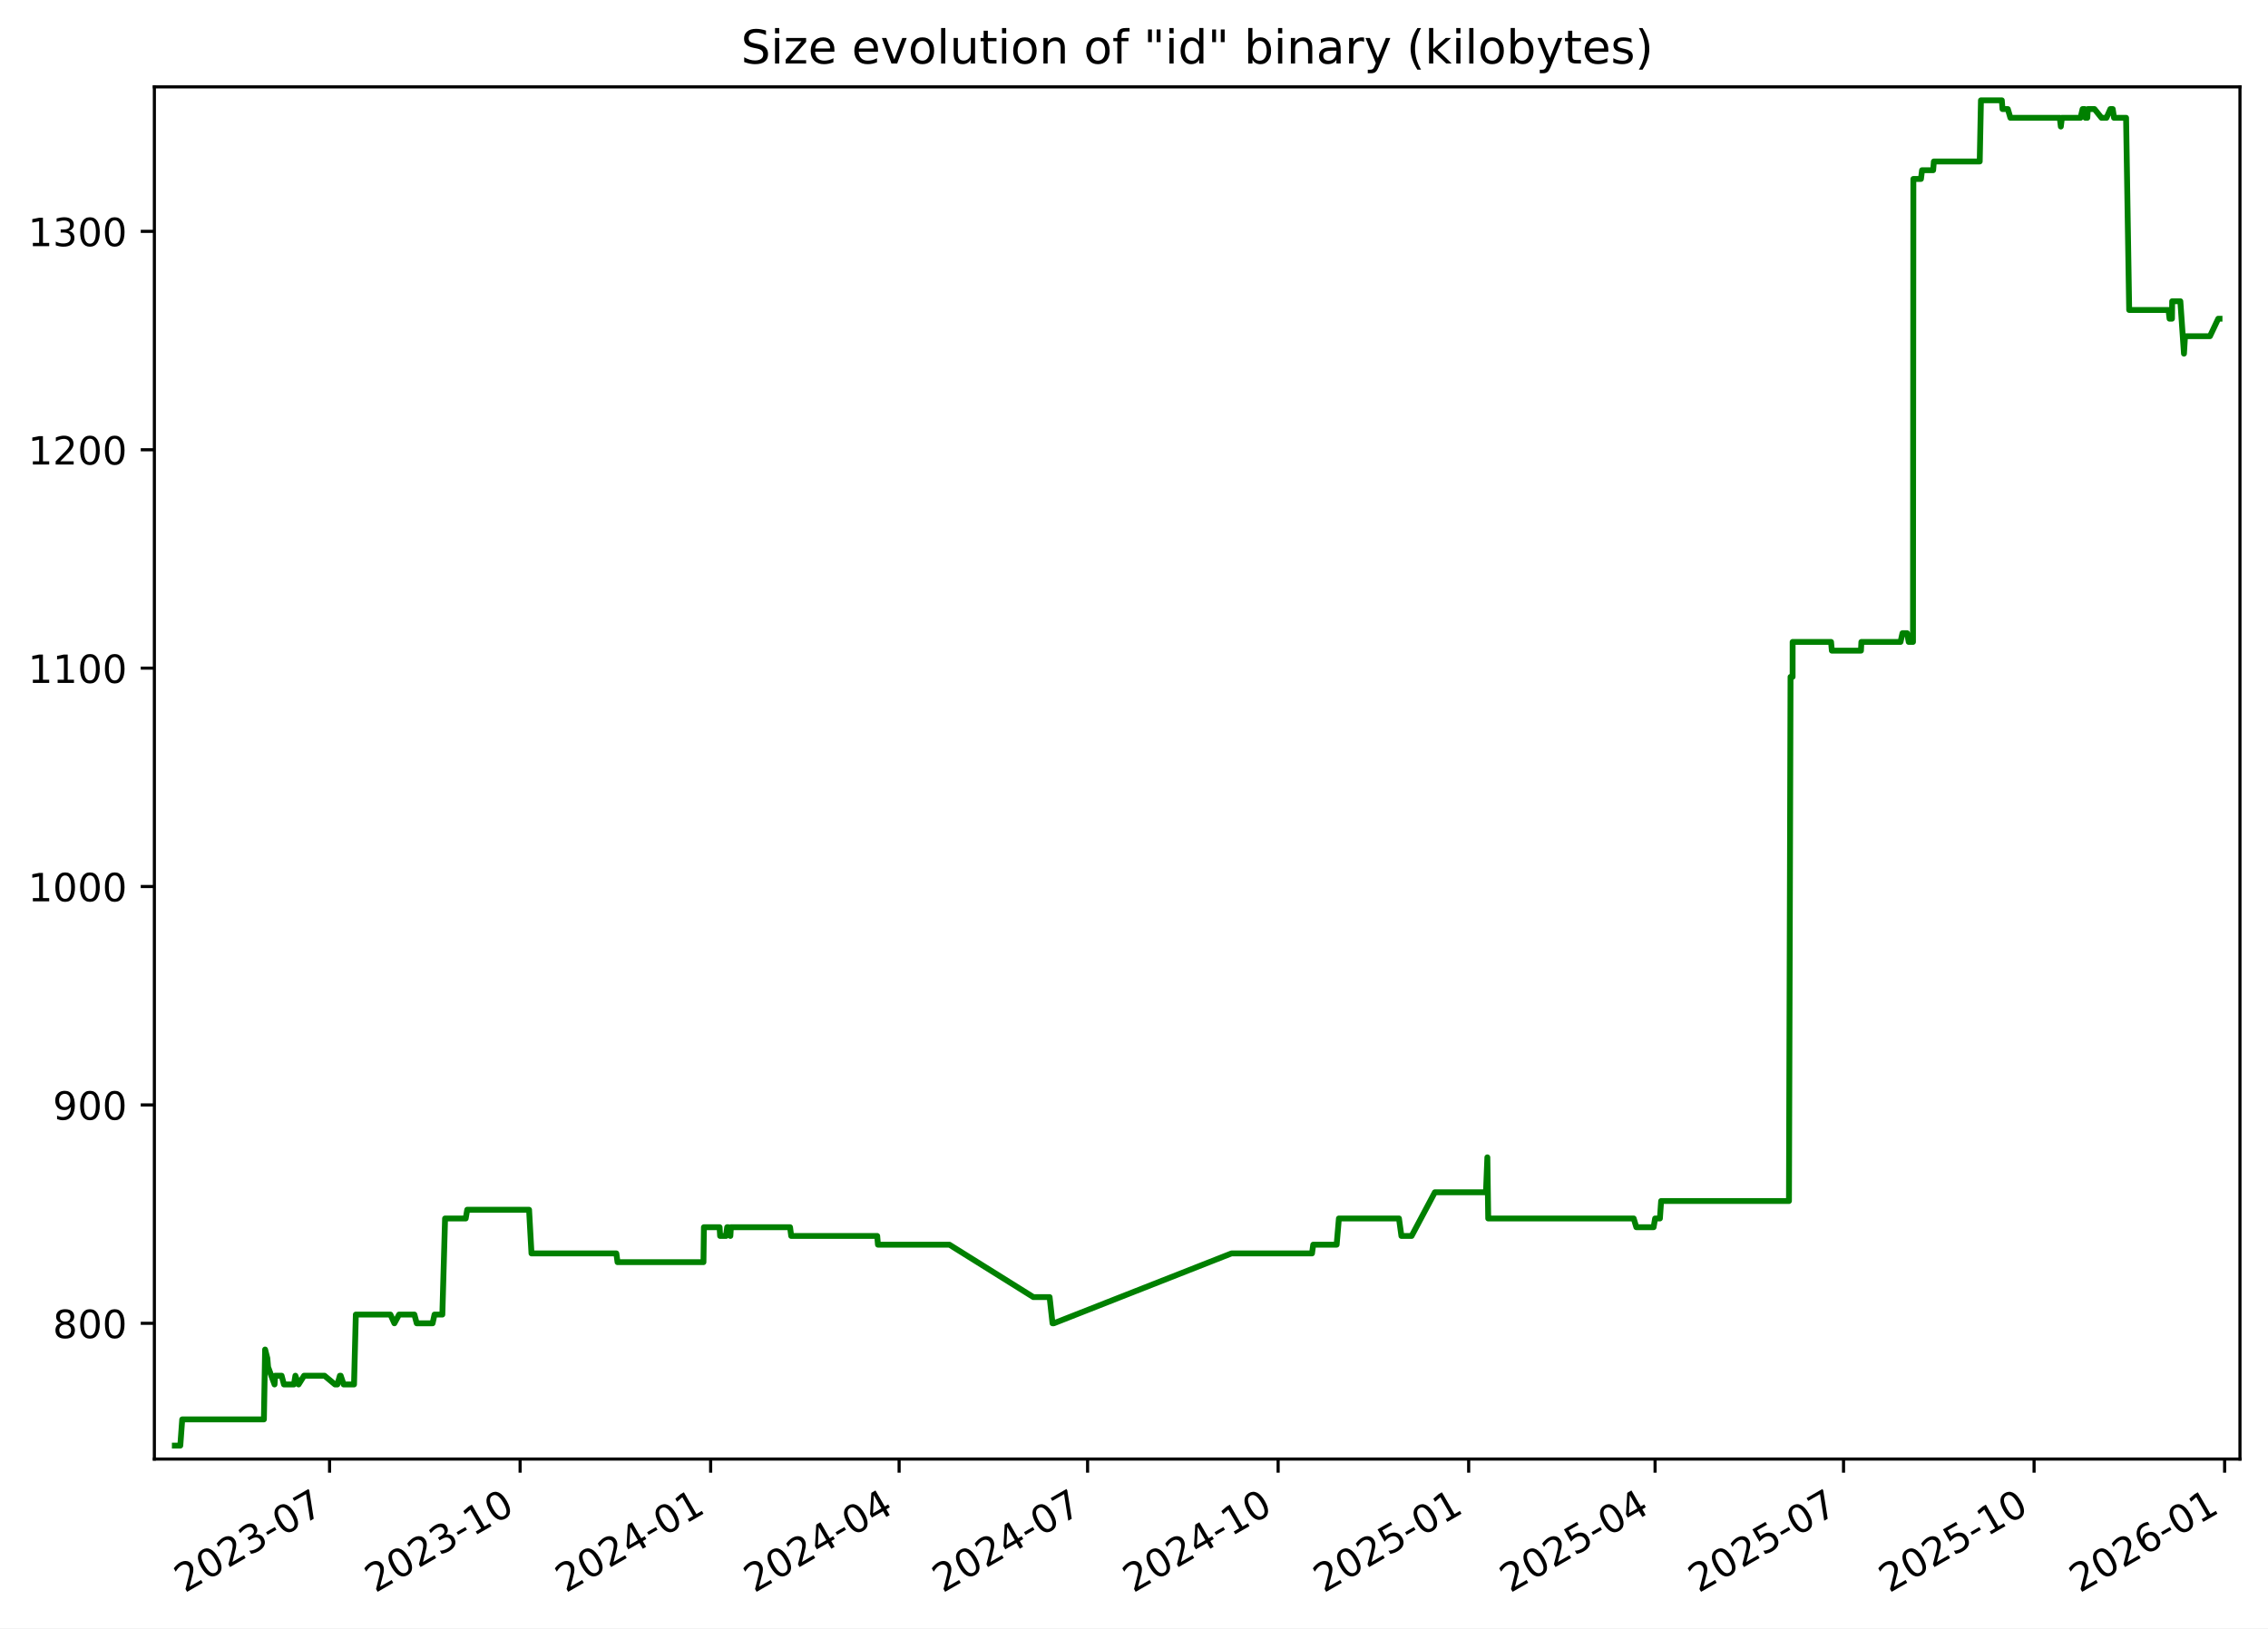
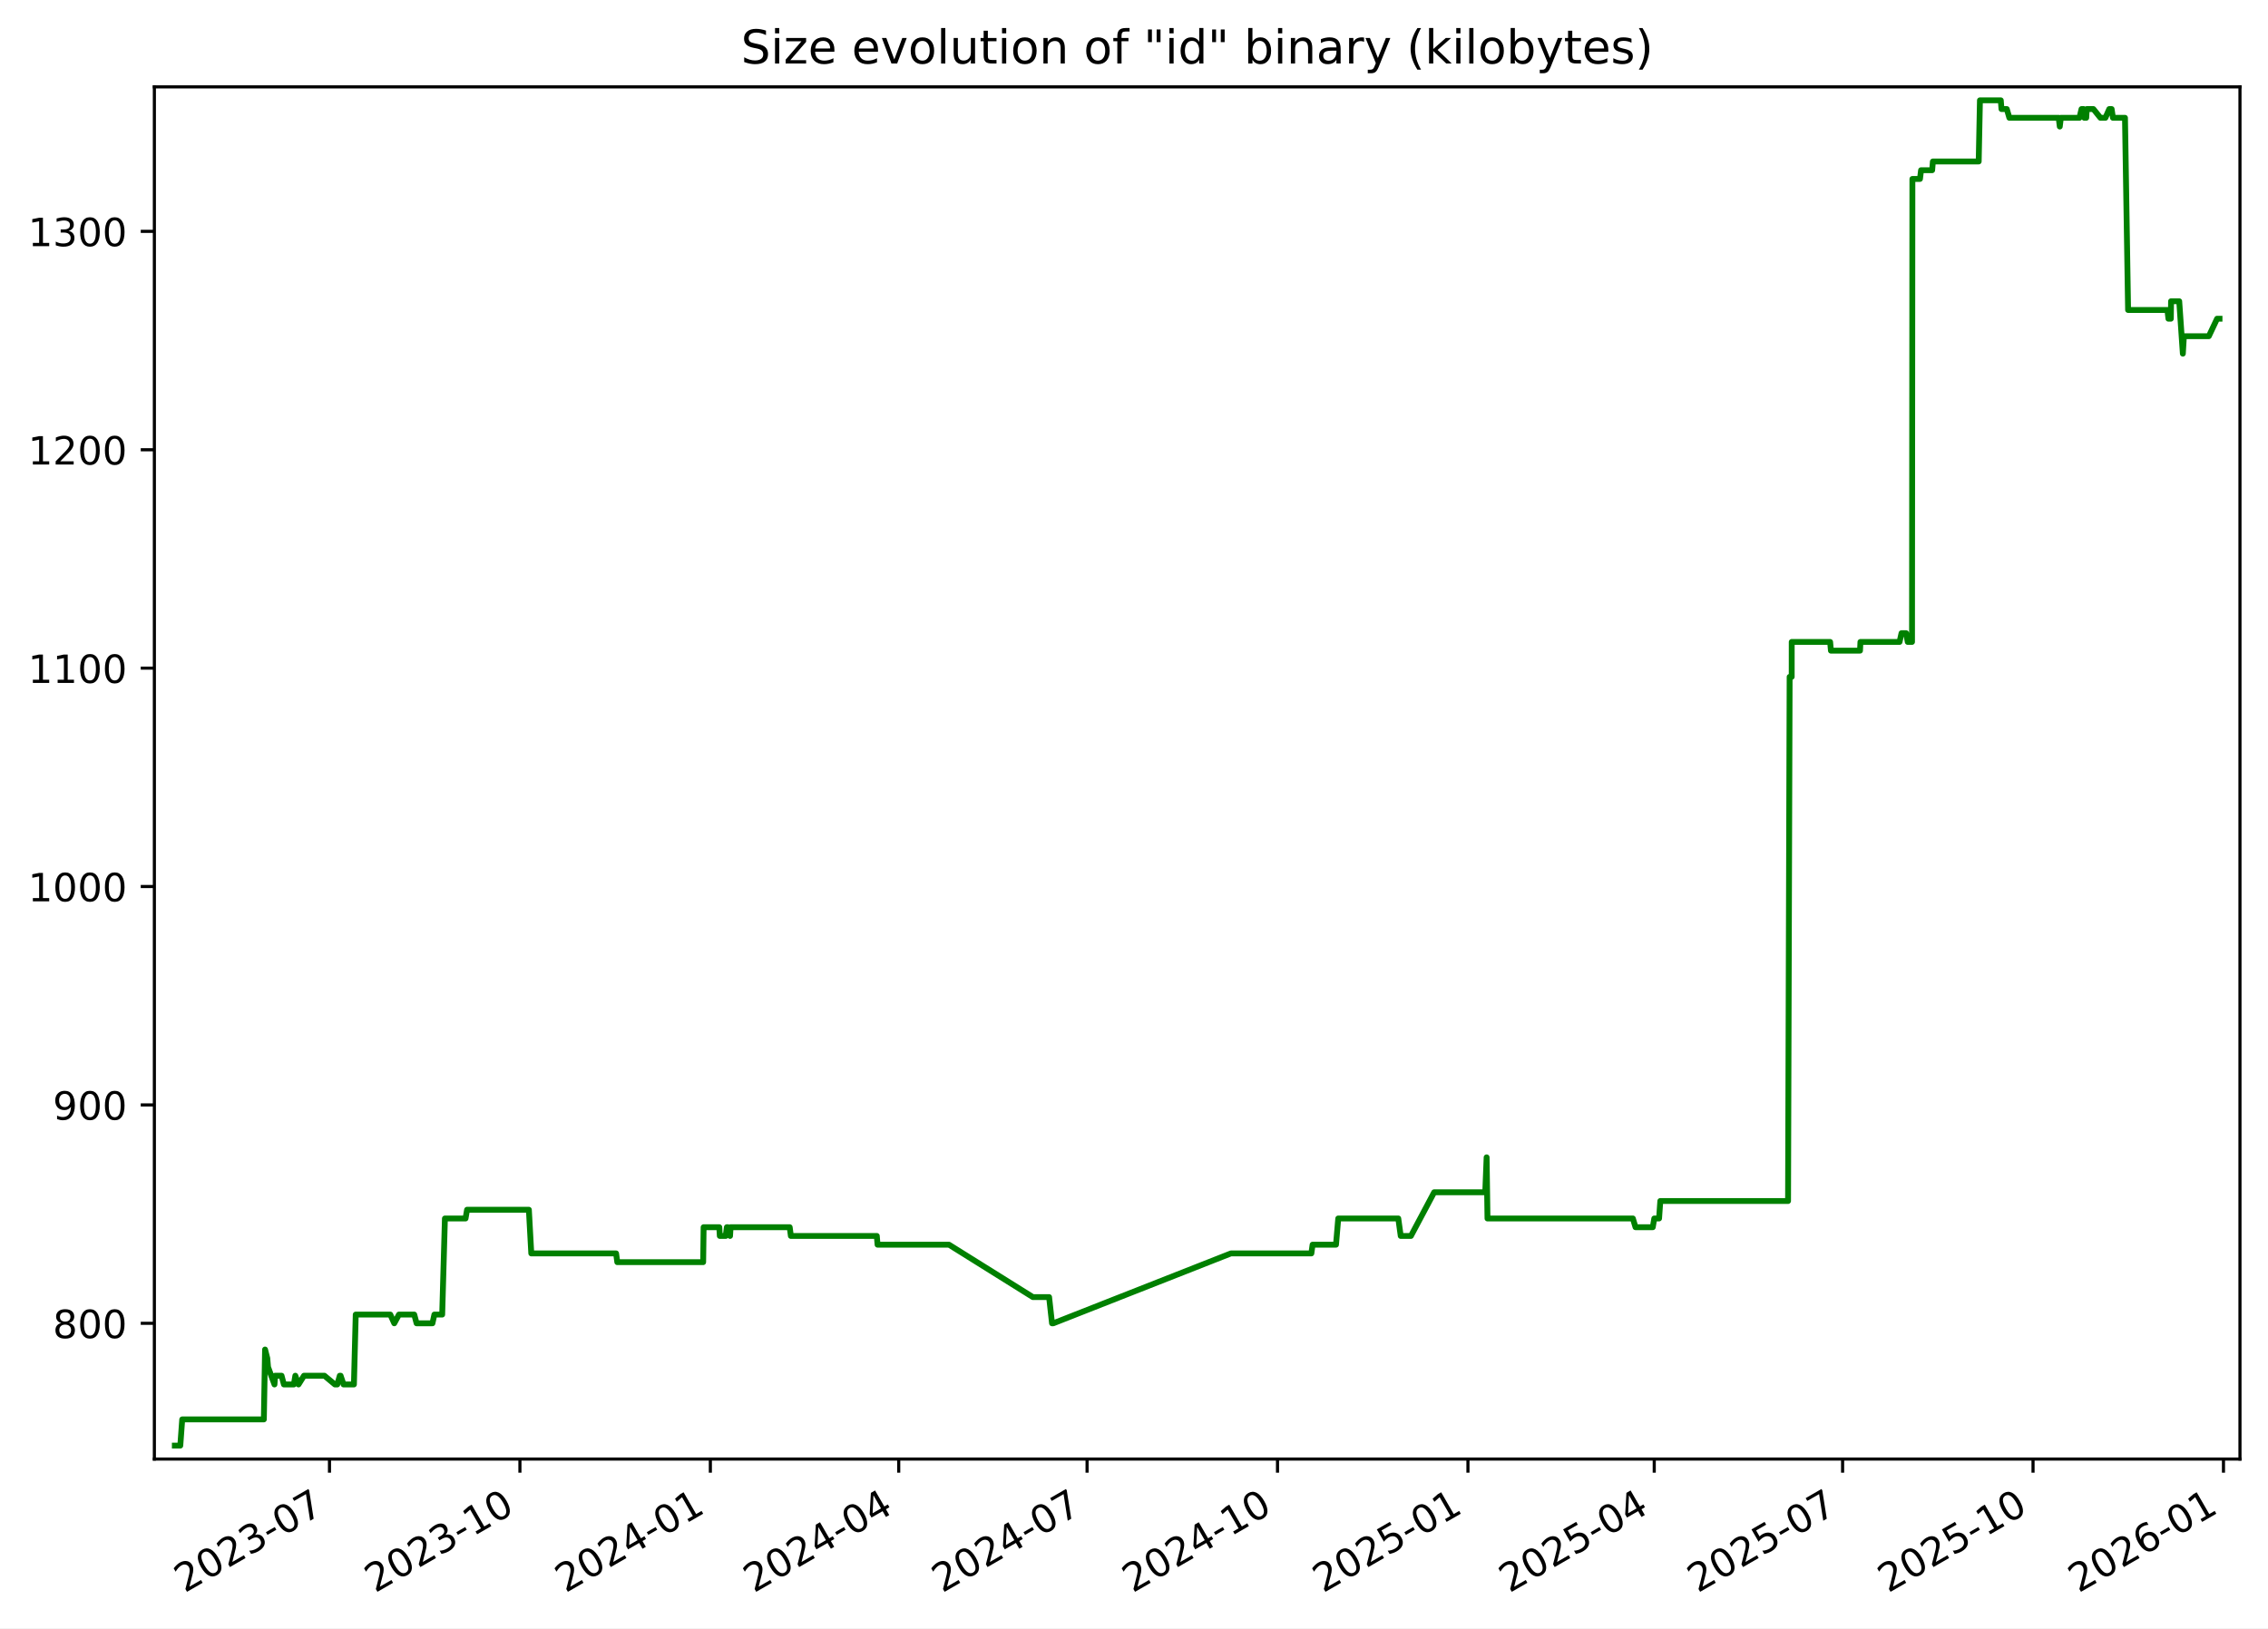
<svg xmlns="http://www.w3.org/2000/svg" xmlns:xlink="http://www.w3.org/1999/xlink" width="582.53pt" height="418.303pt" viewBox="0 0 582.53 418.303" version="1.1">
  <defs>
    <style type="text/css">*{stroke-linejoin: round; stroke-linecap: butt}</style>
  </defs>
  <g id="figure_1">
    <g id="patch_1">
      <path d="M -0 418.303  L 582.53 418.303  L 582.53 0  L -0 0  z " style="fill: #ffffff" />
    </g>
    <g id="axes_1">
      <g id="patch_2">
        <path d="M 39.65 374.83  L 575.33 374.83  L 575.33 22.318  L 39.65 22.318  z " style="fill: #ffffff" />
      </g>
      <g id="matplotlib.axis_1">
        <g id="xtick_1">
          <g id="line2d_1">
            <defs>
-               <path id="m9df1ecfc71" d="M 0 0  L 0 3.5  " style="stroke: #000000; stroke-width: 0.8" />
+               <path id="m2b2b8dd587" d="M 0 0  L 0 3.5  " style="stroke: #000000; stroke-width: 0.8" />
            </defs>
            <g>
-               <use xlink:href="#m9df1ecfc71" x="84.65" y="374.83" style="stroke: #000000; stroke-width: 0.8" />
+               <use xlink:href="#m2b2b8dd587" x="84.627" y="374.83" style="stroke: #000000; stroke-width: 0.8" />
            </g>
          </g>
          <g id="text_1">
-             <g transform="translate(47.42489 409.302) rotate(-30) scale(0.1 -0.1)">
+             <g transform="translate(47.40258 409.302) rotate(-30) scale(0.1 -0.1)">
              <defs>
                <path id="DejaVuSans-32" d="M 1228 531  L 3431 531  L 3431 0  L 469 0  L 469 531  Q 828 903 1448 1529  Q 2069 2156 2228 2338  Q 2531 2678 2651 2914  Q 2772 3150 2772 3378  Q 2772 3750 2511 3984  Q 2250 4219 1831 4219  Q 1534 4219 1204 4116  Q 875 4013 500 3803  L 500 4441  Q 881 4594 1212 4672  Q 1544 4750 1819 4750  Q 2544 4750 2975 4387  Q 3406 4025 3406 3419  Q 3406 3131 3298 2873  Q 3191 2616 2906 2266  Q 2828 2175 2409 1742  Q 1991 1309 1228 531  z " transform="scale(0.015625)" />
                <path id="DejaVuSans-30" d="M 2034 4250  Q 1547 4250 1301 3770  Q 1056 3291 1056 2328  Q 1056 1369 1301 889  Q 1547 409 2034 409  Q 2525 409 2770 889  Q 3016 1369 3016 2328  Q 3016 3291 2770 3770  Q 2525 4250 2034 4250  z M 2034 4750  Q 2819 4750 3233 4129  Q 3647 3509 3647 2328  Q 3647 1150 3233 529  Q 2819 -91 2034 -91  Q 1250 -91 836 529  Q 422 1150 422 2328  Q 422 3509 836 4129  Q 1250 4750 2034 4750  z " transform="scale(0.015625)" />
                <path id="DejaVuSans-33" d="M 2597 2516  Q 3050 2419 3304 2112  Q 3559 1806 3559 1356  Q 3559 666 3084 287  Q 2609 -91 1734 -91  Q 1441 -91 1130 -33  Q 819 25 488 141  L 488 750  Q 750 597 1062 519  Q 1375 441 1716 441  Q 2309 441 2620 675  Q 2931 909 2931 1356  Q 2931 1769 2642 2001  Q 2353 2234 1838 2234  L 1294 2234  L 1294 2753  L 1863 2753  Q 2328 2753 2575 2939  Q 2822 3125 2822 3475  Q 2822 3834 2567 4026  Q 2313 4219 1838 4219  Q 1578 4219 1281 4162  Q 984 4106 628 3988  L 628 4550  Q 988 4650 1302 4700  Q 1616 4750 1894 4750  Q 2613 4750 3031 4423  Q 3450 4097 3450 3541  Q 3450 3153 3228 2886  Q 3006 2619 2597 2516  z " transform="scale(0.015625)" />
                <path id="DejaVuSans-2d" d="M 313 2009  L 1997 2009  L 1997 1497  L 313 1497  L 313 2009  z " transform="scale(0.015625)" />
                <path id="DejaVuSans-37" d="M 525 4666  L 3525 4666  L 3525 4397  L 1831 0  L 1172 0  L 2766 4134  L 525 4134  L 525 4666  z " transform="scale(0.015625)" />
              </defs>
              <use xlink:href="#DejaVuSans-32" />
              <use xlink:href="#DejaVuSans-30" x="63.623" />
              <use xlink:href="#DejaVuSans-32" x="127.246" />
              <use xlink:href="#DejaVuSans-33" x="190.869" />
              <use xlink:href="#DejaVuSans-2d" x="254.492" />
              <use xlink:href="#DejaVuSans-30" x="290.576" />
              <use xlink:href="#DejaVuSans-37" x="354.199" />
            </g>
          </g>
        </g>
        <g id="xtick_2">
          <g id="line2d_2">
            <g>
-               <use xlink:href="#m9df1ecfc71" x="133.59" y="374.83" style="stroke: #000000; stroke-width: 0.8" />
+               <use xlink:href="#m2b2b8dd587" x="133.54" y="374.83" style="stroke: #000000; stroke-width: 0.8" />
            </g>
          </g>
          <g id="text_2">
-             <g transform="translate(96.3647 409.302) rotate(-30) scale(0.1 -0.1)">
+             <g transform="translate(96.31493 409.302) rotate(-30) scale(0.1 -0.1)">
              <defs>
                <path id="DejaVuSans-31" d="M 794 531  L 1825 531  L 1825 4091  L 703 3866  L 703 4441  L 1819 4666  L 2450 4666  L 2450 531  L 3481 531  L 3481 0  L 794 0  L 794 531  z " transform="scale(0.015625)" />
              </defs>
              <use xlink:href="#DejaVuSans-32" />
              <use xlink:href="#DejaVuSans-30" x="63.623" />
              <use xlink:href="#DejaVuSans-32" x="127.246" />
              <use xlink:href="#DejaVuSans-33" x="190.869" />
              <use xlink:href="#DejaVuSans-2d" x="254.492" />
              <use xlink:href="#DejaVuSans-31" x="290.576" />
              <use xlink:href="#DejaVuSans-30" x="354.199" />
            </g>
          </g>
        </g>
        <g id="xtick_3">
          <g id="line2d_3">
            <g>
-               <use xlink:href="#m9df1ecfc71" x="182.529" y="374.83" style="stroke: #000000; stroke-width: 0.8" />
+               <use xlink:href="#m2b2b8dd587" x="182.452" y="374.83" style="stroke: #000000; stroke-width: 0.8" />
            </g>
          </g>
          <g id="text_3">
-             <g transform="translate(145.3045 409.302) rotate(-30) scale(0.1 -0.1)">
+             <g transform="translate(145.2273 409.302) rotate(-30) scale(0.1 -0.1)">
              <defs>
                <path id="DejaVuSans-34" d="M 2419 4116  L 825 1625  L 2419 1625  L 2419 4116  z M 2253 4666  L 3047 4666  L 3047 1625  L 3713 1625  L 3713 1100  L 3047 1100  L 3047 0  L 2419 0  L 2419 1100  L 313 1100  L 313 1709  L 2253 4666  z " transform="scale(0.015625)" />
              </defs>
              <use xlink:href="#DejaVuSans-32" />
              <use xlink:href="#DejaVuSans-30" x="63.623" />
              <use xlink:href="#DejaVuSans-32" x="127.246" />
              <use xlink:href="#DejaVuSans-34" x="190.869" />
              <use xlink:href="#DejaVuSans-2d" x="254.492" />
              <use xlink:href="#DejaVuSans-30" x="290.576" />
              <use xlink:href="#DejaVuSans-31" x="354.199" />
            </g>
          </g>
        </g>
        <g id="xtick_4">
          <g id="line2d_4">
            <g>
-               <use xlink:href="#m9df1ecfc71" x="230.937" y="374.83" style="stroke: #000000; stroke-width: 0.8" />
+               <use xlink:href="#m2b2b8dd587" x="230.833" y="374.83" style="stroke: #000000; stroke-width: 0.8" />
            </g>
          </g>
          <g id="text_4">
-             <g transform="translate(193.7124 409.302) rotate(-30) scale(0.1 -0.1)">
+             <g transform="translate(193.608 409.302) rotate(-30) scale(0.1 -0.1)">
              <use xlink:href="#DejaVuSans-32" />
              <use xlink:href="#DejaVuSans-30" x="63.623" />
              <use xlink:href="#DejaVuSans-32" x="127.246" />
              <use xlink:href="#DejaVuSans-34" x="190.869" />
              <use xlink:href="#DejaVuSans-2d" x="254.492" />
              <use xlink:href="#DejaVuSans-30" x="290.576" />
              <use xlink:href="#DejaVuSans-34" x="354.199" />
            </g>
          </g>
        </g>
        <g id="xtick_5">
          <g id="line2d_5">
            <g>
-               <use xlink:href="#m9df1ecfc71" x="279.345" y="374.83" style="stroke: #000000; stroke-width: 0.8" />
+               <use xlink:href="#m2b2b8dd587" x="279.213" y="374.83" style="stroke: #000000; stroke-width: 0.8" />
            </g>
          </g>
          <g id="text_5">
-             <g transform="translate(242.1202 409.302) rotate(-30) scale(0.1 -0.1)">
+             <g transform="translate(241.9887 409.302) rotate(-30) scale(0.1 -0.1)">
              <use xlink:href="#DejaVuSans-32" />
              <use xlink:href="#DejaVuSans-30" x="63.623" />
              <use xlink:href="#DejaVuSans-32" x="127.246" />
              <use xlink:href="#DejaVuSans-34" x="190.869" />
              <use xlink:href="#DejaVuSans-2d" x="254.492" />
              <use xlink:href="#DejaVuSans-30" x="290.576" />
              <use xlink:href="#DejaVuSans-37" x="354.199" />
            </g>
          </g>
        </g>
        <g id="xtick_6">
          <g id="line2d_6">
            <g>
-               <use xlink:href="#m9df1ecfc71" x="328.285" y="374.83" style="stroke: #000000; stroke-width: 0.8" />
+               <use xlink:href="#m2b2b8dd587" x="328.126" y="374.83" style="stroke: #000000; stroke-width: 0.8" />
            </g>
          </g>
          <g id="text_6">
-             <g transform="translate(291.06 409.302) rotate(-30) scale(0.1 -0.1)">
+             <g transform="translate(290.901 409.302) rotate(-30) scale(0.1 -0.1)">
              <use xlink:href="#DejaVuSans-32" />
              <use xlink:href="#DejaVuSans-30" x="63.623" />
              <use xlink:href="#DejaVuSans-32" x="127.246" />
              <use xlink:href="#DejaVuSans-34" x="190.869" />
              <use xlink:href="#DejaVuSans-2d" x="254.492" />
              <use xlink:href="#DejaVuSans-31" x="290.576" />
              <use xlink:href="#DejaVuSans-30" x="354.199" />
            </g>
          </g>
        </g>
        <g id="xtick_7">
          <g id="line2d_7">
            <g>
-               <use xlink:href="#m9df1ecfc71" x="377.225" y="374.83" style="stroke: #000000; stroke-width: 0.8" />
+               <use xlink:href="#m2b2b8dd587" x="377.038" y="374.83" style="stroke: #000000; stroke-width: 0.8" />
            </g>
          </g>
          <g id="text_7">
-             <g transform="translate(339.9998 409.302) rotate(-30) scale(0.1 -0.1)">
+             <g transform="translate(339.8134 409.302) rotate(-30) scale(0.1 -0.1)">
              <defs>
                <path id="DejaVuSans-35" d="M 691 4666  L 3169 4666  L 3169 4134  L 1269 4134  L 1269 2991  Q 1406 3038 1543 3061  Q 1681 3084 1819 3084  Q 2600 3084 3056 2656  Q 3513 2228 3513 1497  Q 3513 744 3044 326  Q 2575 -91 1722 -91  Q 1428 -91 1123 -41  Q 819 9 494 109  L 494 744  Q 775 591 1075 516  Q 1375 441 1709 441  Q 2250 441 2565 725  Q 2881 1009 2881 1497  Q 2881 1984 2565 2268  Q 2250 2553 1709 2553  Q 1456 2553 1204 2497  Q 953 2441 691 2322  L 691 4666  z " transform="scale(0.015625)" />
              </defs>
              <use xlink:href="#DejaVuSans-32" />
              <use xlink:href="#DejaVuSans-30" x="63.623" />
              <use xlink:href="#DejaVuSans-32" x="127.246" />
              <use xlink:href="#DejaVuSans-35" x="190.869" />
              <use xlink:href="#DejaVuSans-2d" x="254.492" />
              <use xlink:href="#DejaVuSans-30" x="290.576" />
              <use xlink:href="#DejaVuSans-31" x="354.199" />
            </g>
          </g>
        </g>
        <g id="xtick_8">
          <g id="line2d_8">
            <g>
-               <use xlink:href="#m9df1ecfc71" x="425.101" y="374.83" style="stroke: #000000; stroke-width: 0.8" />
+               <use xlink:href="#m2b2b8dd587" x="424.887" y="374.83" style="stroke: #000000; stroke-width: 0.8" />
            </g>
          </g>
          <g id="text_8">
-             <g transform="translate(387.8757 409.302) rotate(-30) scale(0.1 -0.1)">
+             <g transform="translate(387.6624 409.302) rotate(-30) scale(0.1 -0.1)">
              <use xlink:href="#DejaVuSans-32" />
              <use xlink:href="#DejaVuSans-30" x="63.623" />
              <use xlink:href="#DejaVuSans-32" x="127.246" />
              <use xlink:href="#DejaVuSans-35" x="190.869" />
              <use xlink:href="#DejaVuSans-2d" x="254.492" />
              <use xlink:href="#DejaVuSans-30" x="290.576" />
              <use xlink:href="#DejaVuSans-34" x="354.199" />
            </g>
          </g>
        </g>
        <g id="xtick_9">
          <g id="line2d_9">
            <g>
-               <use xlink:href="#m9df1ecfc71" x="473.508" y="374.83" style="stroke: #000000; stroke-width: 0.8" />
+               <use xlink:href="#m2b2b8dd587" x="473.268" y="374.83" style="stroke: #000000; stroke-width: 0.8" />
            </g>
          </g>
          <g id="text_9">
-             <g transform="translate(436.2836 409.302) rotate(-30) scale(0.1 -0.1)">
+             <g transform="translate(436.0431 409.302) rotate(-30) scale(0.1 -0.1)">
              <use xlink:href="#DejaVuSans-32" />
              <use xlink:href="#DejaVuSans-30" x="63.623" />
              <use xlink:href="#DejaVuSans-32" x="127.246" />
              <use xlink:href="#DejaVuSans-35" x="190.869" />
              <use xlink:href="#DejaVuSans-2d" x="254.492" />
              <use xlink:href="#DejaVuSans-30" x="290.576" />
              <use xlink:href="#DejaVuSans-37" x="354.199" />
            </g>
          </g>
        </g>
        <g id="xtick_10">
          <g id="line2d_10">
            <g>
-               <use xlink:href="#m9df1ecfc71" x="522.448" y="374.83" style="stroke: #000000; stroke-width: 0.8" />
+               <use xlink:href="#m2b2b8dd587" x="522.18" y="374.83" style="stroke: #000000; stroke-width: 0.8" />
            </g>
          </g>
          <g id="text_10">
-             <g transform="translate(485.2234 409.302) rotate(-30) scale(0.1 -0.1)">
+             <g transform="translate(484.9554 409.302) rotate(-30) scale(0.1 -0.1)">
              <use xlink:href="#DejaVuSans-32" />
              <use xlink:href="#DejaVuSans-30" x="63.623" />
              <use xlink:href="#DejaVuSans-32" x="127.246" />
              <use xlink:href="#DejaVuSans-35" x="190.869" />
              <use xlink:href="#DejaVuSans-2d" x="254.492" />
              <use xlink:href="#DejaVuSans-31" x="290.576" />
              <use xlink:href="#DejaVuSans-30" x="354.199" />
            </g>
          </g>
        </g>
        <g id="xtick_11">
          <g id="line2d_11">
            <g>
-               <use xlink:href="#m9df1ecfc71" x="571.388" y="374.83" style="stroke: #000000; stroke-width: 0.8" />
+               <use xlink:href="#m2b2b8dd587" x="571.093" y="374.83" style="stroke: #000000; stroke-width: 0.8" />
            </g>
          </g>
          <g id="text_11">
-             <g transform="translate(534.1632 409.302) rotate(-30) scale(0.1 -0.1)">
+             <g transform="translate(533.8678 409.302) rotate(-30) scale(0.1 -0.1)">
              <defs>
                <path id="DejaVuSans-36" d="M 2113 2584  Q 1688 2584 1439 2293  Q 1191 2003 1191 1497  Q 1191 994 1439 701  Q 1688 409 2113 409  Q 2538 409 2786 701  Q 3034 994 3034 1497  Q 3034 2003 2786 2293  Q 2538 2584 2113 2584  z M 3366 4563  L 3366 3988  Q 3128 4100 2886 4159  Q 2644 4219 2406 4219  Q 1781 4219 1451 3797  Q 1122 3375 1075 2522  Q 1259 2794 1537 2939  Q 1816 3084 2150 3084  Q 2853 3084 3261 2657  Q 3669 2231 3669 1497  Q 3669 778 3244 343  Q 2819 -91 2113 -91  Q 1303 -91 875 529  Q 447 1150 447 2328  Q 447 3434 972 4092  Q 1497 4750 2381 4750  Q 2619 4750 2861 4703  Q 3103 4656 3366 4563  z " transform="scale(0.015625)" />
              </defs>
              <use xlink:href="#DejaVuSans-32" />
              <use xlink:href="#DejaVuSans-30" x="63.623" />
              <use xlink:href="#DejaVuSans-32" x="127.246" />
              <use xlink:href="#DejaVuSans-36" x="190.869" />
              <use xlink:href="#DejaVuSans-2d" x="254.492" />
              <use xlink:href="#DejaVuSans-30" x="290.576" />
              <use xlink:href="#DejaVuSans-31" x="354.199" />
            </g>
          </g>
        </g>
      </g>
      <g id="matplotlib.axis_2">
        <g id="ytick_1">
          <g id="line2d_12">
            <defs>
-               <path id="mc01bb5e714" d="M 0 0  L -3.5 0  " style="stroke: #000000; stroke-width: 0.8" />
+               <path id="m1650af874a" d="M 0 0  L -3.5 0  " style="stroke: #000000; stroke-width: 0.8" />
            </defs>
            <g>
-               <use xlink:href="#mc01bb5e714" x="39.65" y="339.956" style="stroke: #000000; stroke-width: 0.8" />
+               <use xlink:href="#m1650af874a" x="39.65" y="339.956" style="stroke: #000000; stroke-width: 0.8" />
            </g>
          </g>
          <g id="text_12">
            <g transform="translate(13.5625 343.7552) scale(0.1 -0.1)">
              <defs>
                <path id="DejaVuSans-38" d="M 2034 2216  Q 1584 2216 1326 1975  Q 1069 1734 1069 1313  Q 1069 891 1326 650  Q 1584 409 2034 409  Q 2484 409 2743 651  Q 3003 894 3003 1313  Q 3003 1734 2745 1975  Q 2488 2216 2034 2216  z M 1403 2484  Q 997 2584 770 2862  Q 544 3141 544 3541  Q 544 4100 942 4425  Q 1341 4750 2034 4750  Q 2731 4750 3128 4425  Q 3525 4100 3525 3541  Q 3525 3141 3298 2862  Q 3072 2584 2669 2484  Q 3125 2378 3379 2068  Q 3634 1759 3634 1313  Q 3634 634 3220 271  Q 2806 -91 2034 -91  Q 1263 -91 848 271  Q 434 634 434 1313  Q 434 1759 690 2068  Q 947 2378 1403 2484  z M 1172 3481  Q 1172 3119 1398 2916  Q 1625 2713 2034 2713  Q 2441 2713 2670 2916  Q 2900 3119 2900 3481  Q 2900 3844 2670 4047  Q 2441 4250 2034 4250  Q 1625 4250 1398 4047  Q 1172 3844 1172 3481  z " transform="scale(0.015625)" />
              </defs>
              <use xlink:href="#DejaVuSans-38" />
              <use xlink:href="#DejaVuSans-30" x="63.623" />
              <use xlink:href="#DejaVuSans-30" x="127.246" />
            </g>
          </g>
        </g>
        <g id="ytick_2">
          <g id="line2d_13">
            <g>
-               <use xlink:href="#mc01bb5e714" x="39.65" y="283.852" style="stroke: #000000; stroke-width: 0.8" />
+               <use xlink:href="#m1650af874a" x="39.65" y="283.852" style="stroke: #000000; stroke-width: 0.8" />
            </g>
          </g>
          <g id="text_13">
            <g transform="translate(13.5625 287.6513) scale(0.1 -0.1)">
              <defs>
                <path id="DejaVuSans-39" d="M 703 97  L 703 672  Q 941 559 1184 500  Q 1428 441 1663 441  Q 2288 441 2617 861  Q 2947 1281 2994 2138  Q 2813 1869 2534 1725  Q 2256 1581 1919 1581  Q 1219 1581 811 2004  Q 403 2428 403 3163  Q 403 3881 828 4315  Q 1253 4750 1959 4750  Q 2769 4750 3195 4129  Q 3622 3509 3622 2328  Q 3622 1225 3098 567  Q 2575 -91 1691 -91  Q 1453 -91 1209 -44  Q 966 3 703 97  z M 1959 2075  Q 2384 2075 2632 2365  Q 2881 2656 2881 3163  Q 2881 3666 2632 3958  Q 2384 4250 1959 4250  Q 1534 4250 1286 3958  Q 1038 3666 1038 3163  Q 1038 2656 1286 2365  Q 1534 2075 1959 2075  z " transform="scale(0.015625)" />
              </defs>
              <use xlink:href="#DejaVuSans-39" />
              <use xlink:href="#DejaVuSans-30" x="63.623" />
              <use xlink:href="#DejaVuSans-30" x="127.246" />
            </g>
          </g>
        </g>
        <g id="ytick_3">
          <g id="line2d_14">
            <g>
-               <use xlink:href="#mc01bb5e714" x="39.65" y="227.748" style="stroke: #000000; stroke-width: 0.8" />
+               <use xlink:href="#m1650af874a" x="39.65" y="227.748" style="stroke: #000000; stroke-width: 0.8" />
            </g>
          </g>
          <g id="text_14">
            <g transform="translate(7.2 231.5474) scale(0.1 -0.1)">
              <use xlink:href="#DejaVuSans-31" />
              <use xlink:href="#DejaVuSans-30" x="63.623" />
              <use xlink:href="#DejaVuSans-30" x="127.246" />
              <use xlink:href="#DejaVuSans-30" x="190.869" />
            </g>
          </g>
        </g>
        <g id="ytick_4">
          <g id="line2d_15">
            <g>
-               <use xlink:href="#mc01bb5e714" x="39.65" y="171.644" style="stroke: #000000; stroke-width: 0.8" />
+               <use xlink:href="#m1650af874a" x="39.65" y="171.644" style="stroke: #000000; stroke-width: 0.8" />
            </g>
          </g>
          <g id="text_15">
            <g transform="translate(7.2 175.4435) scale(0.1 -0.1)">
              <use xlink:href="#DejaVuSans-31" />
              <use xlink:href="#DejaVuSans-31" x="63.623" />
              <use xlink:href="#DejaVuSans-30" x="127.246" />
              <use xlink:href="#DejaVuSans-30" x="190.869" />
            </g>
          </g>
        </g>
        <g id="ytick_5">
          <g id="line2d_16">
            <g>
-               <use xlink:href="#mc01bb5e714" x="39.65" y="115.54" style="stroke: #000000; stroke-width: 0.8" />
+               <use xlink:href="#m1650af874a" x="39.65" y="115.54" style="stroke: #000000; stroke-width: 0.8" />
            </g>
          </g>
          <g id="text_16">
            <g transform="translate(7.2 119.3396) scale(0.1 -0.1)">
              <use xlink:href="#DejaVuSans-31" />
              <use xlink:href="#DejaVuSans-32" x="63.623" />
              <use xlink:href="#DejaVuSans-30" x="127.246" />
              <use xlink:href="#DejaVuSans-30" x="190.869" />
            </g>
          </g>
        </g>
        <g id="ytick_6">
          <g id="line2d_17">
            <g>
-               <use xlink:href="#mc01bb5e714" x="39.65" y="59.436" style="stroke: #000000; stroke-width: 0.8" />
+               <use xlink:href="#m1650af874a" x="39.65" y="59.436" style="stroke: #000000; stroke-width: 0.8" />
            </g>
          </g>
          <g id="text_17">
            <g transform="translate(7.2 63.23568) scale(0.1 -0.1)">
              <use xlink:href="#DejaVuSans-31" />
              <use xlink:href="#DejaVuSans-33" x="63.623" />
              <use xlink:href="#DejaVuSans-30" x="127.246" />
              <use xlink:href="#DejaVuSans-30" x="190.869" />
            </g>
          </g>
        </g>
      </g>
      <g id="line2d_18">
-         <path d="M 44.902 371.374  L 46.31 371.374  L 46.803 364.642  L 67.783 364.642  L 68.094 346.688  L 68.666 348.933  L 68.855 351.177  L 70.513 355.665  L 70.675 353.421  L 72.333 353.421  L 72.935 355.665  L 75.491 355.665  L 75.874 353.421  L 76.693 355.665  L 78.102 353.421  L 83.348 353.421  L 86.044 355.665  L 86.661 355.665  L 87.3 353.421  L 87.509 353.421  L 88.269 355.665  L 90.932 355.665  L 91.395 337.712  L 100.278 337.712  L 101.298 339.956  L 102.504 337.712  L 106.433 337.712  L 107.035 339.956  L 111.109 339.956  L 111.607 337.712  L 113.614 337.712  L 114.314 313.026  L 119.615 313.026  L 120.006 310.782  L 135.893 310.782  L 136.51 322.003  L 158.309 322.003  L 158.613 324.247  L 180.683 324.247  L 180.798 315.27  L 184.828 315.27  L 184.959 317.514  L 186.483 317.514  L 186.769 315.27  L 187.039 315.27  L 187.594 317.514  L 187.728 315.27  L 202.922 315.27  L 203.221 317.514  L 225.309 317.514  L 225.498 319.759  L 243.854 319.759  L 265.414 333.223  L 269.587 333.223  L 270.336 339.956  L 270.66 339.956  L 316.308 322.003  L 336.986 322.003  L 337.295 319.759  L 343.317 319.759  L 343.892 313.026  L 359.325 313.026  L 359.95 317.514  L 362.569 317.514  L 368.544 306.294  L 381.669 306.294  L 382.024 297.317  L 382.247 313.026  L 419.612 313.026  L 420.285 315.27  L 424.726 315.27  L 425.11 313.026  L 426.345 313.026  L 426.658 308.538  L 459.492 308.538  L 459.896 173.888  L 460.427 173.888  L 460.433 164.912  L 470.302 164.912  L 470.508 167.156  L 477.983 167.156  L 478.09 164.912  L 488.145 164.912  L 488.647 162.668  L 489.832 162.668  L 490.244 164.912  L 491.349 164.912  L 491.444 45.972  L 493.392 45.972  L 493.672 43.727  L 496.526 43.727  L 496.708 41.483  L 508.486 41.483  L 508.802 25.774  L 514.162 25.774  L 514.338 28.018  L 515.705 28.018  L 516.365 30.262  L 529.044 30.262  L 529.32 32.507  L 529.602 30.262  L 534.377 30.262  L 534.905 28.018  L 535.479 28.018  L 535.629 30.262  L 536.119 30.262  L 536.247 28.018  L 537.96 28.018  L 539.766 30.262  L 541.048 30.262  L 542.036 28.018  L 542.649 28.018  L 542.983 30.262  L 546.079 30.262  L 546.875 79.634  L 556.98 79.634  L 557.243 81.878  L 557.864 81.878  L 557.919 77.39  L 560.018 77.39  L 560.949 90.855  L 561.218 86.366  L 567.625 86.366  L 569.747 81.878  L 570.078 81.878  L 570.078 81.878  " clip-path="url(#pc6986fa924)" style="fill: none; stroke: #008000; stroke-width: 1.5; stroke-linecap: square" />
+         <path d="M 44.902 371.374  L 46.309 371.374  L 46.801 364.642  L 67.77 364.642  L 68.081 346.688  L 68.652 348.933  L 68.841 351.177  L 70.498 355.665  L 70.661 353.421  L 72.318 353.421  L 72.92 355.665  L 75.474 355.665  L 75.857 353.421  L 76.675 355.665  L 78.083 353.421  L 83.326 353.421  L 86.021 355.665  L 86.638 355.665  L 87.276 353.421  L 87.485 353.421  L 88.245 355.665  L 90.906 355.665  L 91.369 337.712  L 100.247 337.712  L 101.266 339.956  L 102.472 337.712  L 106.398 337.712  L 107 339.956  L 111.072 339.956  L 111.57 337.712  L 113.575 337.712  L 114.275 313.026  L 119.573 313.026  L 119.964 310.782  L 135.842 310.782  L 136.458 322.003  L 158.245 322.003  L 158.549 324.247  L 180.607 324.247  L 180.722 315.27  L 184.75 315.27  L 184.88 317.514  L 186.403 317.514  L 186.69 315.27  L 186.96 315.27  L 187.513 317.514  L 187.648 315.27  L 202.833 315.27  L 203.132 317.514  L 225.208 317.514  L 225.396 319.759  L 243.742 319.759  L 265.29 333.223  L 269.46 333.223  L 270.209 339.956  L 270.533 339.956  L 316.156 322.003  L 336.822 322.003  L 337.131 319.759  L 343.15 319.759  L 343.725 313.026  L 359.149 313.026  L 359.773 317.514  L 362.391 317.514  L 368.362 306.294  L 381.48 306.294  L 381.835 297.317  L 382.058 313.026  L 419.402 313.026  L 420.074 315.27  L 424.513 315.27  L 424.896 313.026  L 426.131 313.026  L 426.444 308.538  L 459.259 308.538  L 459.663 173.888  L 460.194 173.888  L 460.2 164.912  L 470.064 164.912  L 470.269 167.156  L 477.74 167.156  L 477.846 164.912  L 487.896 164.912  L 488.398 162.668  L 489.582 162.668  L 489.994 164.912  L 491.098 164.912  L 491.193 45.972  L 493.14 45.972  L 493.42 43.727  L 496.272 43.727  L 496.454 41.483  L 508.225 41.483  L 508.542 25.774  L 513.899 25.774  L 514.075 28.018  L 515.441 28.018  L 516.101 30.262  L 528.772 30.262  L 529.049 32.507  L 529.33 30.262  L 534.102 30.262  L 534.63 28.018  L 535.203 28.018  L 535.354 30.262  L 535.843 30.262  L 535.971 28.018  L 537.683 28.018  L 539.489 30.262  L 540.769 30.262  L 541.757 28.018  L 542.37 28.018  L 542.703 30.262  L 545.798 30.262  L 546.594 79.634  L 556.692 79.634  L 556.955 81.878  L 557.576 81.878  L 557.631 77.39  L 559.729 77.39  L 560.659 90.855  L 560.929 86.366  L 567.332 86.366  L 569.452 81.878  L 570.078 81.878  L 570.078 81.878  " clip-path="url(#p9599c1847d)" style="fill: none; stroke: #008000; stroke-width: 1.5; stroke-linecap: square" />
      </g>
      <g id="patch_3">
        <path d="M 39.65 374.83  L 39.65 22.318  " style="fill: none; stroke: #000000; stroke-width: 0.8; stroke-linejoin: miter; stroke-linecap: square" />
      </g>
      <g id="patch_4">
        <path d="M 575.33 374.83  L 575.33 22.318  " style="fill: none; stroke: #000000; stroke-width: 0.8; stroke-linejoin: miter; stroke-linecap: square" />
      </g>
      <g id="patch_5">
        <path d="M 39.65 374.83  L 575.33 374.83  " style="fill: none; stroke: #000000; stroke-width: 0.8; stroke-linejoin: miter; stroke-linecap: square" />
      </g>
      <g id="patch_6">
        <path d="M 39.65 22.318  L 575.33 22.318  " style="fill: none; stroke: #000000; stroke-width: 0.8; stroke-linejoin: miter; stroke-linecap: square" />
      </g>
      <g id="text_18">
        <g transform="translate(190.3184 16.31812) scale(0.12 -0.12)">
          <defs>
            <path id="DejaVuSans-53" d="M 3425 4513  L 3425 3897  Q 3066 4069 2747 4153  Q 2428 4238 2131 4238  Q 1616 4238 1336 4038  Q 1056 3838 1056 3469  Q 1056 3159 1242 3001  Q 1428 2844 1947 2747  L 2328 2669  Q 3034 2534 3370 2195  Q 3706 1856 3706 1288  Q 3706 609 3251 259  Q 2797 -91 1919 -91  Q 1588 -91 1214 -16  Q 841 59 441 206  L 441 856  Q 825 641 1194 531  Q 1563 422 1919 422  Q 2459 422 2753 634  Q 3047 847 3047 1241  Q 3047 1584 2836 1778  Q 2625 1972 2144 2069  L 1759 2144  Q 1053 2284 737 2584  Q 422 2884 422 3419  Q 422 4038 858 4394  Q 1294 4750 2059 4750  Q 2388 4750 2728 4690  Q 3069 4631 3425 4513  z " transform="scale(0.015625)" />
            <path id="DejaVuSans-69" d="M 603 3500  L 1178 3500  L 1178 0  L 603 0  L 603 3500  z M 603 4863  L 1178 4863  L 1178 4134  L 603 4134  L 603 4863  z " transform="scale(0.015625)" />
            <path id="DejaVuSans-7a" d="M 353 3500  L 3084 3500  L 3084 2975  L 922 459  L 3084 459  L 3084 0  L 275 0  L 275 525  L 2438 3041  L 353 3041  L 353 3500  z " transform="scale(0.015625)" />
            <path id="DejaVuSans-65" d="M 3597 1894  L 3597 1613  L 953 1613  Q 991 1019 1311 708  Q 1631 397 2203 397  Q 2534 397 2845 478  Q 3156 559 3463 722  L 3463 178  Q 3153 47 2828 -22  Q 2503 -91 2169 -91  Q 1331 -91 842 396  Q 353 884 353 1716  Q 353 2575 817 3079  Q 1281 3584 2069 3584  Q 2775 3584 3186 3129  Q 3597 2675 3597 1894  z M 3022 2063  Q 3016 2534 2758 2815  Q 2500 3097 2075 3097  Q 1594 3097 1305 2825  Q 1016 2553 972 2059  L 3022 2063  z " transform="scale(0.015625)" />
            <path id="DejaVuSans-20" transform="scale(0.015625)" />
            <path id="DejaVuSans-76" d="M 191 3500  L 800 3500  L 1894 563  L 2988 3500  L 3597 3500  L 2284 0  L 1503 0  L 191 3500  z " transform="scale(0.015625)" />
            <path id="DejaVuSans-6f" d="M 1959 3097  Q 1497 3097 1228 2736  Q 959 2375 959 1747  Q 959 1119 1226 758  Q 1494 397 1959 397  Q 2419 397 2687 759  Q 2956 1122 2956 1747  Q 2956 2369 2687 2733  Q 2419 3097 1959 3097  z M 1959 3584  Q 2709 3584 3137 3096  Q 3566 2609 3566 1747  Q 3566 888 3137 398  Q 2709 -91 1959 -91  Q 1206 -91 779 398  Q 353 888 353 1747  Q 353 2609 779 3096  Q 1206 3584 1959 3584  z " transform="scale(0.015625)" />
            <path id="DejaVuSans-6c" d="M 603 4863  L 1178 4863  L 1178 0  L 603 0  L 603 4863  z " transform="scale(0.015625)" />
            <path id="DejaVuSans-75" d="M 544 1381  L 544 3500  L 1119 3500  L 1119 1403  Q 1119 906 1312 657  Q 1506 409 1894 409  Q 2359 409 2629 706  Q 2900 1003 2900 1516  L 2900 3500  L 3475 3500  L 3475 0  L 2900 0  L 2900 538  Q 2691 219 2414 64  Q 2138 -91 1772 -91  Q 1169 -91 856 284  Q 544 659 544 1381  z M 1991 3584  L 1991 3584  z " transform="scale(0.015625)" />
            <path id="DejaVuSans-74" d="M 1172 4494  L 1172 3500  L 2356 3500  L 2356 3053  L 1172 3053  L 1172 1153  Q 1172 725 1289 603  Q 1406 481 1766 481  L 2356 481  L 2356 0  L 1766 0  Q 1100 0 847 248  Q 594 497 594 1153  L 594 3053  L 172 3053  L 172 3500  L 594 3500  L 594 4494  L 1172 4494  z " transform="scale(0.015625)" />
            <path id="DejaVuSans-6e" d="M 3513 2113  L 3513 0  L 2938 0  L 2938 2094  Q 2938 2591 2744 2837  Q 2550 3084 2163 3084  Q 1697 3084 1428 2787  Q 1159 2491 1159 1978  L 1159 0  L 581 0  L 581 3500  L 1159 3500  L 1159 2956  Q 1366 3272 1645 3428  Q 1925 3584 2291 3584  Q 2894 3584 3203 3211  Q 3513 2838 3513 2113  z " transform="scale(0.015625)" />
            <path id="DejaVuSans-66" d="M 2375 4863  L 2375 4384  L 1825 4384  Q 1516 4384 1395 4259  Q 1275 4134 1275 3809  L 1275 3500  L 2222 3500  L 2222 3053  L 1275 3053  L 1275 0  L 697 0  L 697 3053  L 147 3053  L 147 3500  L 697 3500  L 697 3744  Q 697 4328 969 4595  Q 1241 4863 1831 4863  L 2375 4863  z " transform="scale(0.015625)" />
            <path id="DejaVuSans-22" d="M 1147 4666  L 1147 2931  L 616 2931  L 616 4666  L 1147 4666  z M 2328 4666  L 2328 2931  L 1797 2931  L 1797 4666  L 2328 4666  z " transform="scale(0.015625)" />
            <path id="DejaVuSans-64" d="M 2906 2969  L 2906 4863  L 3481 4863  L 3481 0  L 2906 0  L 2906 525  Q 2725 213 2448 61  Q 2172 -91 1784 -91  Q 1150 -91 751 415  Q 353 922 353 1747  Q 353 2572 751 3078  Q 1150 3584 1784 3584  Q 2172 3584 2448 3432  Q 2725 3281 2906 2969  z M 947 1747  Q 947 1113 1208 752  Q 1469 391 1925 391  Q 2381 391 2643 752  Q 2906 1113 2906 1747  Q 2906 2381 2643 2742  Q 2381 3103 1925 3103  Q 1469 3103 1208 2742  Q 947 2381 947 1747  z " transform="scale(0.015625)" />
            <path id="DejaVuSans-62" d="M 3116 1747  Q 3116 2381 2855 2742  Q 2594 3103 2138 3103  Q 1681 3103 1420 2742  Q 1159 2381 1159 1747  Q 1159 1113 1420 752  Q 1681 391 2138 391  Q 2594 391 2855 752  Q 3116 1113 3116 1747  z M 1159 2969  Q 1341 3281 1617 3432  Q 1894 3584 2278 3584  Q 2916 3584 3314 3078  Q 3713 2572 3713 1747  Q 3713 922 3314 415  Q 2916 -91 2278 -91  Q 1894 -91 1617 61  Q 1341 213 1159 525  L 1159 0  L 581 0  L 581 4863  L 1159 4863  L 1159 2969  z " transform="scale(0.015625)" />
            <path id="DejaVuSans-61" d="M 2194 1759  Q 1497 1759 1228 1600  Q 959 1441 959 1056  Q 959 750 1161 570  Q 1363 391 1709 391  Q 2188 391 2477 730  Q 2766 1069 2766 1631  L 2766 1759  L 2194 1759  z M 3341 1997  L 3341 0  L 2766 0  L 2766 531  Q 2569 213 2275 61  Q 1981 -91 1556 -91  Q 1019 -91 701 211  Q 384 513 384 1019  Q 384 1609 779 1909  Q 1175 2209 1959 2209  L 2766 2209  L 2766 2266  Q 2766 2663 2505 2880  Q 2244 3097 1772 3097  Q 1472 3097 1187 3025  Q 903 2953 641 2809  L 641 3341  Q 956 3463 1253 3523  Q 1550 3584 1831 3584  Q 2591 3584 2966 3190  Q 3341 2797 3341 1997  z " transform="scale(0.015625)" />
            <path id="DejaVuSans-72" d="M 2631 2963  Q 2534 3019 2420 3045  Q 2306 3072 2169 3072  Q 1681 3072 1420 2755  Q 1159 2438 1159 1844  L 1159 0  L 581 0  L 581 3500  L 1159 3500  L 1159 2956  Q 1341 3275 1631 3429  Q 1922 3584 2338 3584  Q 2397 3584 2469 3576  Q 2541 3569 2628 3553  L 2631 2963  z " transform="scale(0.015625)" />
            <path id="DejaVuSans-79" d="M 2059 -325  Q 1816 -950 1584 -1140  Q 1353 -1331 966 -1331  L 506 -1331  L 506 -850  L 844 -850  Q 1081 -850 1212 -737  Q 1344 -625 1503 -206  L 1606 56  L 191 3500  L 800 3500  L 1894 763  L 2988 3500  L 3597 3500  L 2059 -325  z " transform="scale(0.015625)" />
            <path id="DejaVuSans-28" d="M 1984 4856  Q 1566 4138 1362 3434  Q 1159 2731 1159 2009  Q 1159 1288 1364 580  Q 1569 -128 1984 -844  L 1484 -844  Q 1016 -109 783 600  Q 550 1309 550 2009  Q 550 2706 781 3412  Q 1013 4119 1484 4856  L 1984 4856  z " transform="scale(0.015625)" />
            <path id="DejaVuSans-6b" d="M 581 4863  L 1159 4863  L 1159 1991  L 2875 3500  L 3609 3500  L 1753 1863  L 3688 0  L 2938 0  L 1159 1709  L 1159 0  L 581 0  L 581 4863  z " transform="scale(0.015625)" />
            <path id="DejaVuSans-73" d="M 2834 3397  L 2834 2853  Q 2591 2978 2328 3040  Q 2066 3103 1784 3103  Q 1356 3103 1142 2972  Q 928 2841 928 2578  Q 928 2378 1081 2264  Q 1234 2150 1697 2047  L 1894 2003  Q 2506 1872 2764 1633  Q 3022 1394 3022 966  Q 3022 478 2636 193  Q 2250 -91 1575 -91  Q 1294 -91 989 -36  Q 684 19 347 128  L 347 722  Q 666 556 975 473  Q 1284 391 1588 391  Q 1994 391 2212 530  Q 2431 669 2431 922  Q 2431 1156 2273 1281  Q 2116 1406 1581 1522  L 1381 1569  Q 847 1681 609 1914  Q 372 2147 372 2553  Q 372 3047 722 3315  Q 1072 3584 1716 3584  Q 2034 3584 2315 3537  Q 2597 3491 2834 3397  z " transform="scale(0.015625)" />
            <path id="DejaVuSans-29" d="M 513 4856  L 1013 4856  Q 1481 4119 1714 3412  Q 1947 2706 1947 2009  Q 1947 1309 1714 600  Q 1481 -109 1013 -844  L 513 -844  Q 928 -128 1133 580  Q 1338 1288 1338 2009  Q 1338 2731 1133 3434  Q 928 4138 513 4856  z " transform="scale(0.015625)" />
          </defs>
          <use xlink:href="#DejaVuSans-53" />
          <use xlink:href="#DejaVuSans-69" x="63.477" />
          <use xlink:href="#DejaVuSans-7a" x="91.26" />
          <use xlink:href="#DejaVuSans-65" x="143.75" />
          <use xlink:href="#DejaVuSans-20" x="205.273" />
          <use xlink:href="#DejaVuSans-65" x="237.061" />
          <use xlink:href="#DejaVuSans-76" x="298.584" />
          <use xlink:href="#DejaVuSans-6f" x="357.764" />
          <use xlink:href="#DejaVuSans-6c" x="418.945" />
          <use xlink:href="#DejaVuSans-75" x="446.729" />
          <use xlink:href="#DejaVuSans-74" x="510.107" />
          <use xlink:href="#DejaVuSans-69" x="549.316" />
          <use xlink:href="#DejaVuSans-6f" x="577.1" />
          <use xlink:href="#DejaVuSans-6e" x="638.281" />
          <use xlink:href="#DejaVuSans-20" x="701.66" />
          <use xlink:href="#DejaVuSans-6f" x="733.447" />
          <use xlink:href="#DejaVuSans-66" x="794.629" />
          <use xlink:href="#DejaVuSans-20" x="829.834" />
          <use xlink:href="#DejaVuSans-22" x="861.621" />
          <use xlink:href="#DejaVuSans-69" x="907.617" />
          <use xlink:href="#DejaVuSans-64" x="935.4" />
          <use xlink:href="#DejaVuSans-22" x="998.877" />
          <use xlink:href="#DejaVuSans-20" x="1044.873" />
          <use xlink:href="#DejaVuSans-62" x="1076.66" />
          <use xlink:href="#DejaVuSans-69" x="1140.137" />
          <use xlink:href="#DejaVuSans-6e" x="1167.92" />
          <use xlink:href="#DejaVuSans-61" x="1231.299" />
          <use xlink:href="#DejaVuSans-72" x="1292.578" />
          <use xlink:href="#DejaVuSans-79" x="1333.691" />
          <use xlink:href="#DejaVuSans-20" x="1392.871" />
          <use xlink:href="#DejaVuSans-28" x="1424.658" />
          <use xlink:href="#DejaVuSans-6b" x="1463.672" />
          <use xlink:href="#DejaVuSans-69" x="1521.582" />
          <use xlink:href="#DejaVuSans-6c" x="1549.365" />
          <use xlink:href="#DejaVuSans-6f" x="1577.148" />
          <use xlink:href="#DejaVuSans-62" x="1638.33" />
          <use xlink:href="#DejaVuSans-79" x="1701.807" />
          <use xlink:href="#DejaVuSans-74" x="1760.986" />
          <use xlink:href="#DejaVuSans-65" x="1800.195" />
          <use xlink:href="#DejaVuSans-73" x="1861.719" />
          <use xlink:href="#DejaVuSans-29" x="1913.818" />
        </g>
      </g>
    </g>
  </g>
  <defs>
-     <clipPath id="pc6986fa924">
+     <clipPath id="p9599c1847d">
      <rect x="39.65" y="22.318" width="535.68" height="352.512" />
    </clipPath>
  </defs>
</svg>
